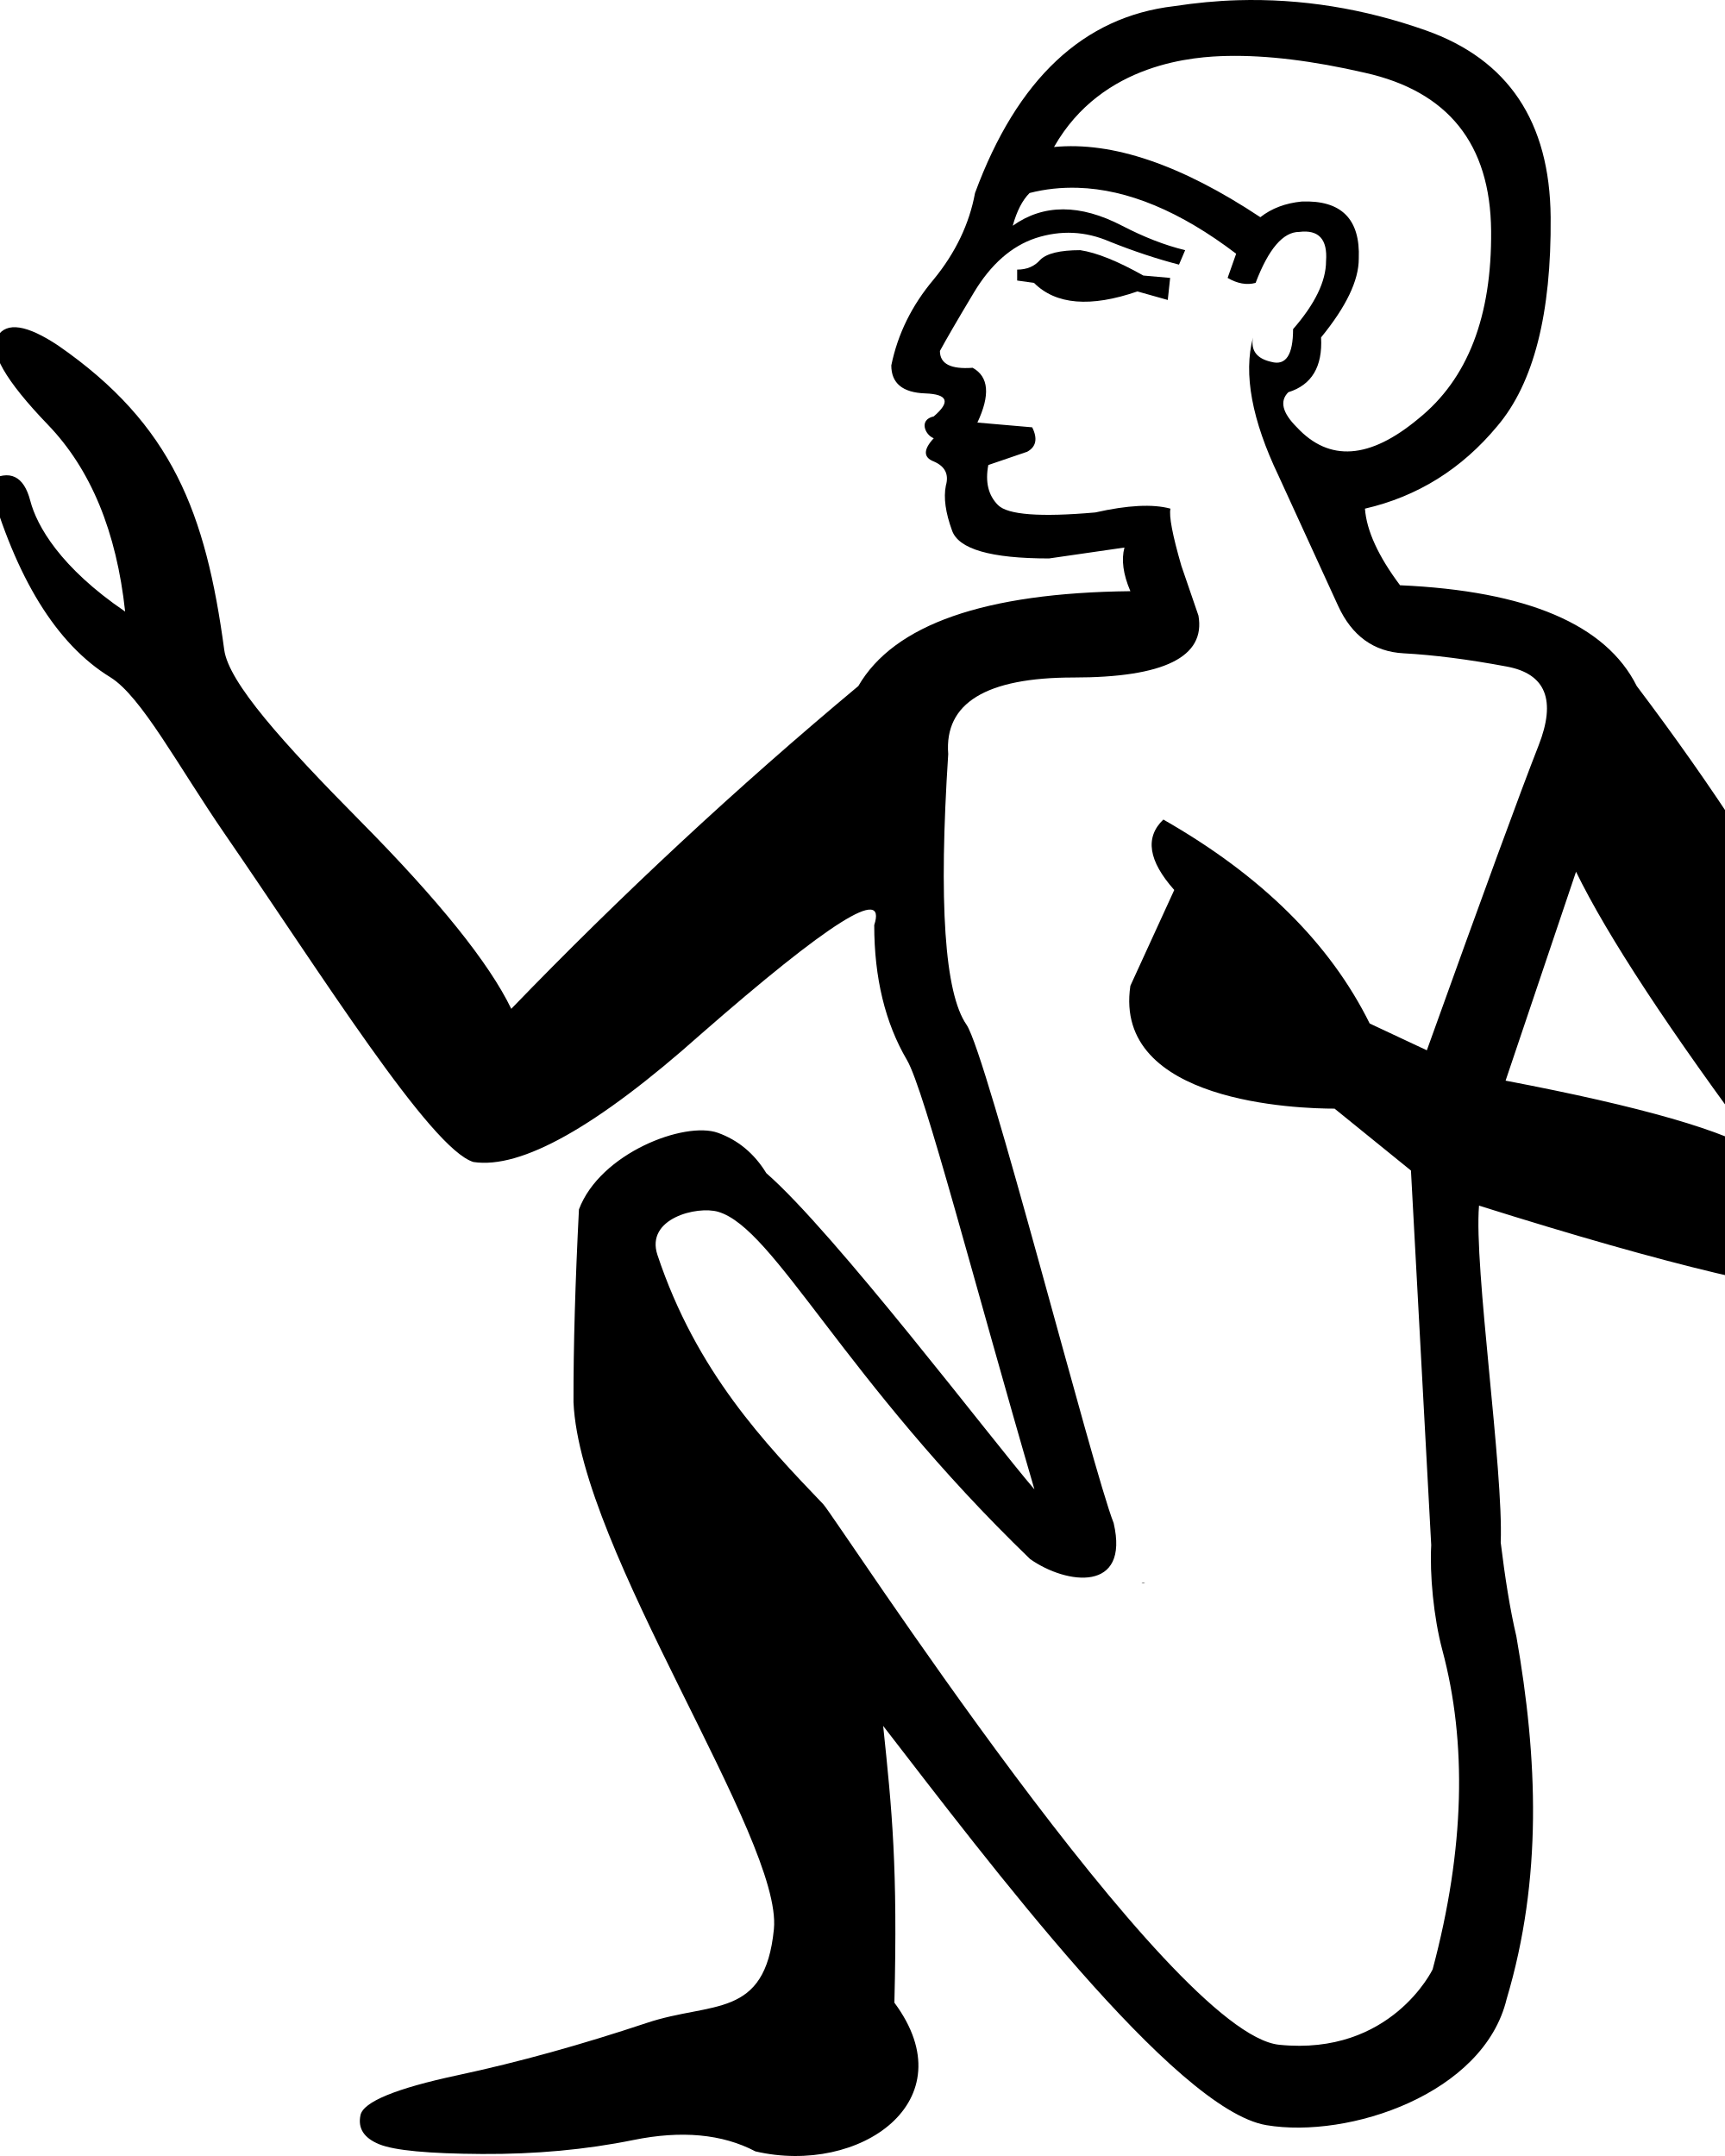
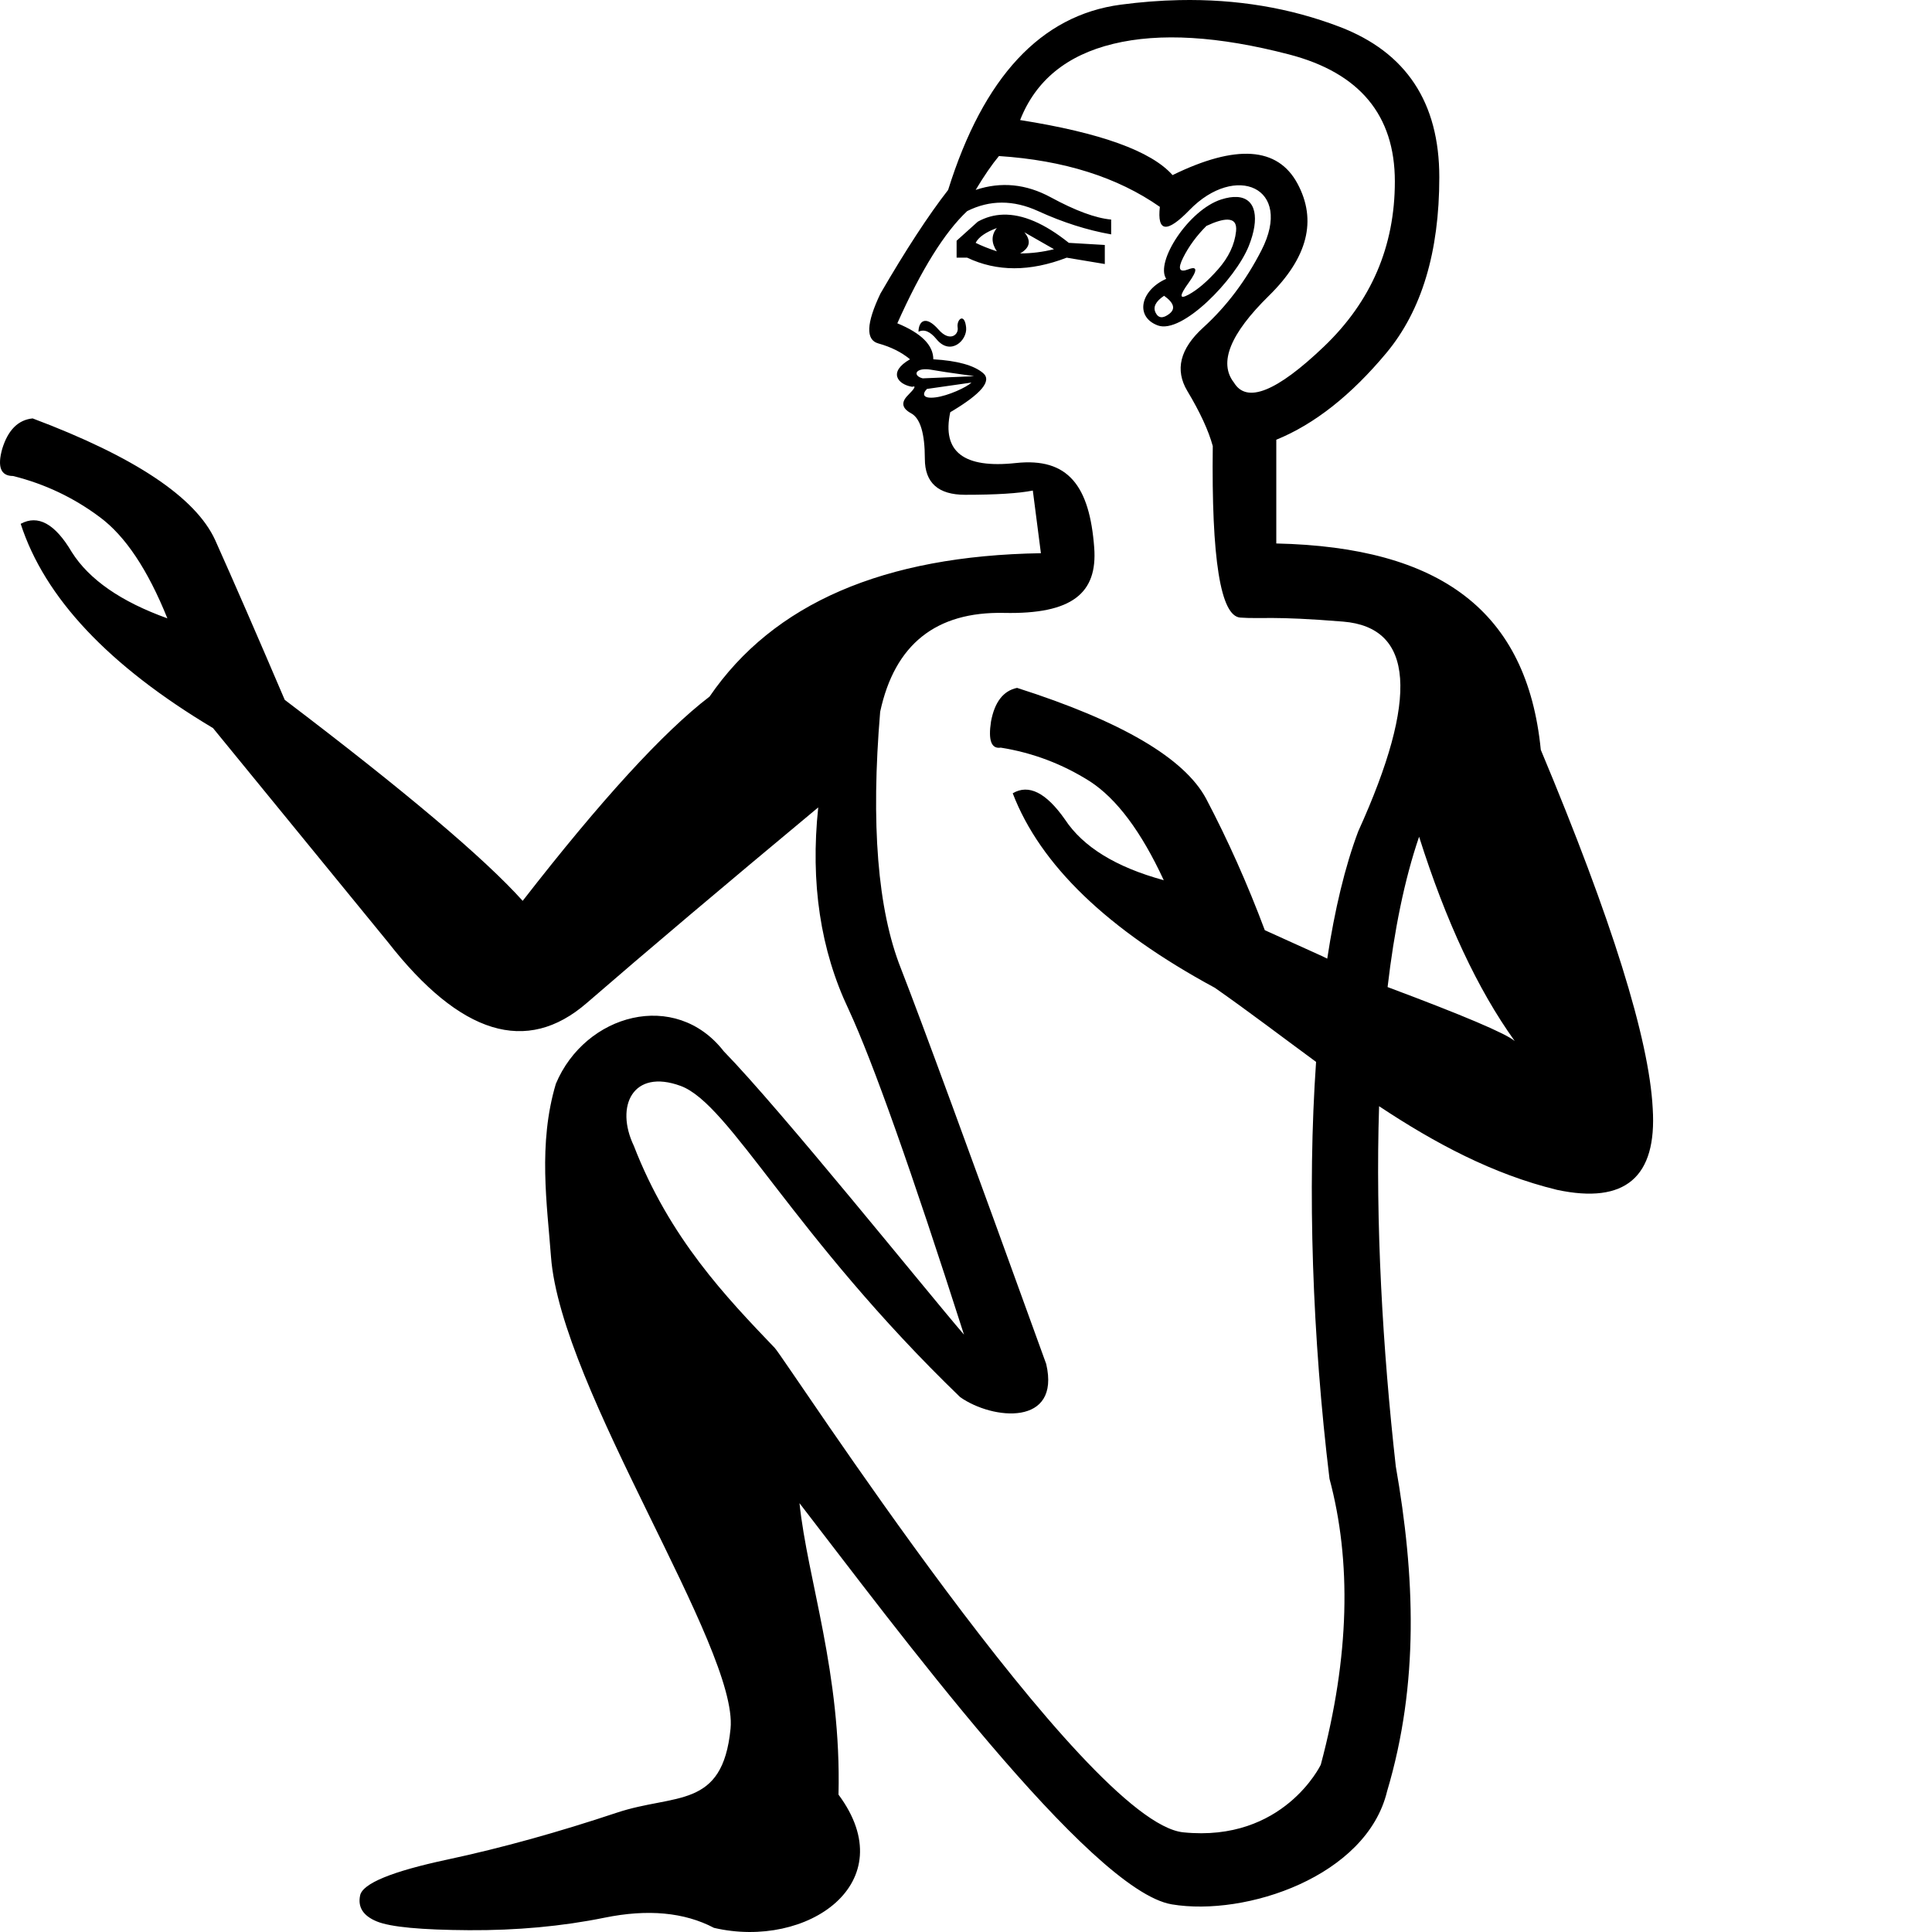
- <svg xmlns="http://www.w3.org/2000/svg" width="800" height="1000" version="1.1" id="svg1">
+ <svg xmlns="http://www.w3.org/2000/svg" width="1000" height="1000" version="1.1" id="svg1">
  <defs id="defs1" />
-   <path id="path6" style="fill:#000000;stroke:none;stroke-width:1" d="M 574.061 0.098 C 564.275 0.379 554.438 1.346 544.582 2.848 C 502.532 7.728 471.709 36.585 452.186 89.523 C 449.557 103.79 443.184 117.171 433.047 129.561 C 422.91 141.575 416.361 154.846 413.357 169.488 C 413.357 177.748 418.575 182.091 429.088 182.467 C 439.6 182.842 440.931 186.379 433.047 193.137 C 425.743 194.76 429.286 202.002 433.047 203.256 C 428.166 208.512 428.166 212.158 433.047 214.035 C 438.303 216.288 440.158 220 438.656 225.256 C 437.53 230.888 438.514 237.785 441.518 246.045 C 444.521 254.68 459.472 259.023 486.504 259.023 L 521.482 253.963 C 519.981 259.595 520.853 266.319 524.232 274.203 C 456.652 274.954 414.588 289.667 398.068 318.201 C 341.606 365.315 287.985 415.218 237.109 467.918 C 226.869 446.68 203.545 417.667 167.137 380.879 C 131.107 344.47 106.036 316.524 103.992 301.389 C 95.438 238.038 79.979 196.985 27 160.283 C 12.475 150.631 3.088 149.184 -1.16 155.945 C -5.41 162.703 2.395 176.397 22.25 197.029 C 42.105 217.662 54.033 246.54 58.035 283.66 C 27.979 263.21 17.066 243.88 14.053 232.297 C 11.04 220.713 4.582 217.621 -5.32 223.023 C 7.324 267.792 25.967 298.644 51.109 314.086 C 65.568 322.966 82.608 355.385 104.352 386.955 C 149.014 451.802 199.653 532.837 219.549 538.959 C 241.7 542.338 276.867 522.582 324.924 479.781 C 384.62 427.594 411.447 410.677 405.439 429.074 C 405.439 453.478 410.48 474.392 420.617 491.662 C 428.844 505.678 451.98 595.782 479.734 690.803 C 459.848 667.669 387.124 571.79 355.391 544.129 C 349.824 535.011 342.234 528.752 332.953 525.43 C 317.485 519.893 278.295 534.846 268.496 560.957 C 266.8 594.379 265.916 624.086 265.967 650.383 C 269.025 719.261 363.045 852.907 358.91 894.789 C 354.776 936.672 330.132 928.218 300.064 938.238 C 269.996 948.258 240.768 956.438 212.18 962.547 C 183.591 968.656 168.515 974.888 167.191 981.025 C 165.868 987.163 168.788 991.665 175.881 994.555 C 182.974 997.444 198.834 998.915 223.508 999.064 C 248.181 999.211 271.623 997.087 293.795 992.574 C 315.966 988.062 334.895 989.747 350.332 997.855 C 398.631 1009.108 448.771 974.621 414.789 928.889 C 416.341 865.944 413.743 840.238 409.584 800.518 C 458.054 863.218 544.913 978.594 587.309 985.697 C 625.622 992.117 688.173 971.177 698.732 927.18 C 715.394 871.286 713.171 815.655 703.242 758.998 C 700.228 746.216 697.926 731.313 695.982 715.441 C 697.319 681.871 683.502 587.824 685.924 559.197 C 774.154 586.98 832.501 600.885 861.035 600.885 C 883.187 598.632 894.252 589.073 894.252 572.178 C 874.728 496.34 829.654 411.687 759.07 318.201 C 744.803 289.667 708.24 274.081 649.295 271.453 C 639.158 257.937 633.768 246.061 633.018 235.924 C 657.422 230.292 677.873 217.545 694.393 197.646 C 711.288 177.748 719.518 145.42 719.143 100.742 C 718.767 56.439 699.471 27.582 661.176 14.066 C 632.454 3.929 603.416 -0.747 574.061 0.098 z M 569.221 25.945 C 587.318 25.564 608.611 28.124 633.016 33.756 C 671.687 42.391 691.158 66.839 691.533 107.012 C 691.911 146.809 680.668 175.839 657.766 194.236 C 635.239 213.009 616.465 214.342 601.447 198.197 C 594.689 191.439 593.357 186.048 597.488 181.918 C 608.376 178.539 613.419 170.026 612.668 156.51 C 624.307 142.243 630.156 130.127 630.156 119.99 C 630.907 101.593 622.045 92.732 603.648 93.482 C 596.14 94.233 589.766 96.612 584.51 100.742 C 547.716 76.338 515.847 65.555 488.814 68.184 C 511.279 28.677 554.67 26.252 569.221 25.945 z M 499.924 87.104 C 522.892 87.807 547.383 97.971 573.289 117.682 L 569.33 128.9 C 573.835 131.529 578.179 132.337 582.309 131.211 C 588.316 115.442 595.04 107.563 602.549 107.562 C 611.56 106.436 615.729 110.955 614.979 121.092 C 614.979 130.478 609.827 141.019 599.689 152.658 C 599.689 164.673 596.326 169.715 589.568 167.838 C 582.81 166.336 579.973 162.517 581.1 156.51 C 576.594 173.405 580.587 194.84 592.979 220.746 C 604.993 247.027 614.205 267.13 620.588 281.021 C 626.971 294.913 637.054 302.271 650.945 303.021 C 664.837 303.772 680.881 305.803 698.902 309.182 C 716.924 312.561 721.793 324.784 713.533 345.809 C 705.273 366.834 688.006 413.94 661.725 487.152 L 635.217 474.723 C 616.82 437.553 584.951 406.033 539.521 380.127 C 530.886 388.387 532.568 399.279 544.582 412.795 L 524.232 457.232 C 516.138 511.581 602.205 514.211 618.938 514.211 L 654.355 542.918 L 663.754 716.65 C 663.026 730.117 664.81 750.012 668.924 765.379 C 680.341 808.032 679.412 857.268 664.414 913.432 C 664.414 913.432 645.165 953.688 593.248 948.408 C 542.244 943.221 387.553 703.703 381.789 697.68 C 354.884 669.561 322.968 636.328 304.904 582.076 C 299.246 565.082 323.347 559.206 333.062 562.057 C 359.215 569.73 391.207 639.606 477.754 723.141 C 494.77 735.095 524 738.719 516.473 706.422 C 506.66 681.604 457.632 488.858 448.227 475.271 C 438.089 460.629 435.25 418.852 439.756 349.77 C 437.879 326.116 457.286 314.24 497.834 314.24 C 539.884 314.24 559.18 304.679 555.801 285.531 L 547.881 262.434 C 543.751 248.167 542.071 239.303 542.822 235.924 C 534.562 233.671 522.971 234.307 507.953 237.686 C 482.423 239.938 467.361 238.781 462.855 234.275 C 458.35 229.77 456.844 223.57 458.346 215.686 L 476.385 209.525 C 480.515 207.273 481.323 203.454 478.695 198.197 L 453.285 195.996 C 459.292 183.231 458.595 174.718 451.086 170.588 C 440.949 171.339 435.906 168.786 435.906 162.779 C 438.534 157.899 443.752 148.861 451.637 135.721 C 459.521 122.58 469.08 114.176 480.344 110.422 C 491.983 106.667 503.399 107.191 514.662 112.072 C 525.926 116.578 536.644 120.112 546.781 122.74 L 549.641 116.031 C 540.254 113.779 530.52 109.957 520.383 104.701 C 500.86 94.564 483.943 94.564 469.676 104.701 C 471.553 97.943 474.105 92.902 477.484 89.523 C 484.806 87.646 492.268 86.869 499.924 87.104 z M 730.912 404.326 C 745.555 434.362 774.346 478.105 817.146 535.549 C 801.003 524.661 761.319 513.245 698.244 501.23 L 730.912 404.326 z " />
-   <path style="fill:#000000;stroke:none;stroke-width:1" d="m 500.987,116.031 c -9.386,0 -15.585,1.506 -18.589,4.51 -2.628,3.004 -6.164,4.51 -10.669,4.51 v 5.06 l 7.81,1.1 c 10.137,10.137 26.182,11.469 47.957,3.96 l 14.079,3.96 1.1,-10.229 -12.429,-1.1 c -12.014,-6.758 -21.75,-10.643 -29.258,-11.769 z" id="path12" />
-   <path style="fill:#000000;stroke:none;stroke-width:1" d="m 530.026,734.088 c -0.183,0.025 -0.337,0.096 -0.44,0.113 l -0.11,0.113 c 0.457,-0.02 0.984,-0.023 1.43,-0.113 0.203,-0.04 -0.02,-0.101 -0.33,-0.113 -0.155,-0.004 -0.367,-0.025 -0.55,0 z" id="path15" />
+   <path id="path4" style="fill:#000000;stroke:none;stroke-width:1" d="m 610.371,0.055 c -9.885,0.205 -19.988,0.993 -30.307,2.363 -41.276,5.479 -71.047,37.439 -89.311,95.883 -10.228,13.15 -21.915,31.05 -35.064,53.697 -7.306,15.342 -7.673,23.924 -1.098,25.75 6.575,1.826 12.056,4.568 16.439,8.221 -11.473,6.556 -6.495,12.979 1.094,14.244 2.191,-0.731 1.461,0.732 -2.191,4.385 -3.653,3.653 -3.106,6.756 1.643,9.312 4.749,2.557 7.123,10.413 7.123,23.562 0,12.419 6.942,18.629 20.822,18.629 16.072,0 27.761,-0.732 35.066,-2.193 l 4.184,32.434 c -81.346,1.287 -138.512,26.022 -171.498,74.203 -23.996,18.372 -56.239,53.616 -96.732,105.732 -19.872,-22.121 -60.928,-56.803 -123.168,-104.045 -14.248,-33.369 -26.246,-60.927 -35.994,-82.674 -10.123,-22.121 -41.618,-43.119 -94.484,-62.99 -7.499,0.75 -12.747,6 -15.746,15.748 -2.625,9.373 -0.751,14.061 5.623,14.061 16.497,4.124 31.496,11.248 44.994,21.371 13.123,9.748 24.746,27.184 34.869,52.305 -23.996,-8.624 -40.494,-20.059 -49.492,-34.307 -8.623,-14.623 -17.435,-19.497 -26.434,-14.623 12.373,38.244 45.556,73.488 99.547,105.732 l 90.547,110.793 c 37.494,47.992 71.8,58.49 102.92,31.494 30.745,-26.621 70.676,-60.364 119.793,-101.232 -4.124,38.993 1.124,73.863 15.746,104.607 12.517,27.011 32.415,83.106 59.691,168.285 -19.887,-23.134 -94.932,-116.557 -124.344,-146.674 -25.006,-32.153 -71.686,-19.399 -86.895,16.828 -9.32,31.266 -4.521,62.569 -2.529,89.426 5.099,68.758 97.078,202.524 92.943,244.406 -4.135,41.883 -28.778,33.429 -58.846,43.449 -30.068,10.019 -59.296,18.2 -87.885,24.309 -28.588,6.109 -43.664,12.341 -44.988,18.479 -1.324,6.138 1.596,10.64 8.689,13.529 7.093,2.889 22.954,4.36 47.627,4.51 24.674,0.146 48.116,-1.978 70.287,-6.49 22.172,-4.512 41.1,-2.827 56.537,5.281 48.299,11.252 98.439,-23.235 64.457,-68.967 1.552,-62.945 -16.032,-111.129 -20.191,-150.85 48.469,62.7 150.315,200.555 192.711,207.658 38.314,6.419 100.864,-14.52 111.424,-58.518 16.662,-55.893 14.438,-111.525 4.51,-168.182 -6.787,-60.486 -10.598,-126.223 -8.645,-186.426 28.676,19.017 58.793,35.214 92.133,43.305 35.244,7.499 51.742,-6.561 49.492,-42.18 -1.875,-35.994 -21.184,-97.859 -57.928,-185.594 -7.124,-71.988 -52.17,-104.924 -136.906,-106.799 v -53.697 c 19.725,-8.036 38.719,-23.011 56.982,-44.928 18.264,-21.916 27.395,-52.234 27.395,-90.953 0,-38.719 -17.166,-64.653 -51.502,-77.803 C 667.731,4.061 640.027,-0.562 610.371,0.055 Z m 6.676,19.621 c 15.159,0.913 31.871,3.746 50.135,8.494 36.527,9.497 54.791,31.414 54.791,65.75 0,33.605 -12.238,62.095 -36.711,85.473 -24.474,23.378 -39.997,29.589 -46.572,18.631 -8.036,-10.228 -2.008,-25.205 18.082,-44.93 20.09,-19.725 25.021,-39.086 14.793,-58.08 -10.228,-18.994 -31.778,-20.453 -64.652,-4.381 -10.958,-12.419 -37.259,-21.919 -78.9,-28.494 8.036,-20.455 24.109,-33.605 48.217,-39.449 12.054,-2.922 25.659,-3.927 40.818,-3.014 z m -99.992,61.092 c 33.605,2.192 61.367,10.959 83.283,26.301 -1.461,13.15 3.651,13.699 15.34,1.645 23.741,-24.483 53.986,-11.877 37.258,20.82 -8.036,15.707 -18.081,29.04 -30.135,39.998 -12.054,10.958 -14.794,21.917 -8.219,32.875 6.575,10.958 10.959,20.456 13.15,28.492 -0.731,58.444 4.017,88.023 14.244,88.76 11.02,0.794 16.436,-0.919 53.18,2.08 36.744,2.999 39.368,39.182 7.873,108.545 -6.865,18.194 -12.182,40.582 -16.049,65.906 l -2.51,-1.23 -29.807,-13.496 c -8.998,-23.996 -19.123,-46.679 -30.371,-68.051 -11.248,-20.996 -43.866,-40.12 -97.857,-57.367 -7.124,1.5 -11.623,7.312 -13.498,17.436 -1.5,9.748 0.186,14.248 5.061,13.498 16.497,2.625 31.87,8.435 46.117,17.434 13.873,8.998 26.621,26.059 38.244,51.18 -24.746,-6.749 -41.806,-17.247 -51.18,-31.494 -9.748,-13.873 -18.746,-18.372 -26.994,-13.498 14.248,37.119 49.117,70.675 104.607,100.67 17.468,12.206 34.787,25.441 52.408,38.361 -4.605,65.866 -1.89,142.881 6.941,215.748 11.418,42.653 10.489,91.889 -4.51,148.053 0,0 -19.249,40.256 -71.166,34.977 -51.004,-5.187 -205.695,-244.705 -211.459,-250.729 -25.038,-26.167 -54.417,-56.763 -72.932,-104.607 -9.825,-20.526 -0.524,-40.078 24.205,-31.016 25.591,9.378 58.144,77.549 144.691,161.084 17.017,11.954 52.072,15.147 44.545,-17.15 C 501.944,596.59 476.858,528.309 466.258,501.146 454.26,470.777 450.698,426.533 455.572,368.418 c 7.499,-34.869 28.869,-51.928 64.113,-51.178 35.244,0.75 48.433,-10.2 46.68,-33.744 -2.387,-32.055 -13.515,-46.754 -40.545,-43.832 -27.03,2.922 -38.354,-5.843 -33.971,-26.299 16.072,-9.497 21.735,-16.257 16.986,-20.275 -4.749,-4.018 -13.335,-6.391 -25.754,-7.121 0,-7.305 -6.21,-13.517 -18.629,-18.631 12.419,-27.761 24.473,-47.12 36.162,-58.078 11.689,-5.844 23.926,-5.844 36.711,0 12.785,5.844 25.387,9.863 37.807,12.055 v -7.672 c -8.036,-0.731 -18.448,-4.566 -31.232,-11.506 C 531.116,95.197 518.15,93.918 505,98.301 c 4.383,-7.305 8.402,-13.15 12.055,-17.533 z M 640.283,101.961 c -2.291,-0.132 -5.012,0.267 -8.168,1.271 -16.776,5.338 -34.342,32.319 -28.49,41.096 -13.33,5.924 -16.327,19.629 -4.385,24.107 12.603,4.726 40.231,-23.868 47.121,-41.094 5.714,-14.287 3.851,-24.81 -6.078,-25.381 z m -121.111,9.141 c -4.609,0.143 -8.967,1.356 -13.076,3.639 l -10.959,9.861 v 8.768 h 5.479 c 15.342,7.305 32.51,7.305 51.504,0 l 19.725,3.287 v -9.861 L 553.217,125.697 C 540.661,115.652 529.311,110.788 519.172,111.102 Z m 116.301,2.58 c 3.287,0.09 4.725,2.086 4.314,5.99 -0.731,6.94 -3.837,13.515 -9.316,19.725 -5.479,6.21 -10.593,10.592 -15.342,13.148 -4.748,2.557 -4.748,0.548 0,-6.027 4.748,-6.575 4.748,-8.947 0,-7.121 -4.748,1.826 -5.661,-0.183 -2.738,-6.027 2.922,-5.844 6.941,-11.324 12.055,-16.438 4.794,-2.237 8.47,-3.32 11.027,-3.25 z m -119.516,4.346 c -2.923,3.653 -2.923,7.671 0,12.055 -4.383,-1.461 -8.035,-2.924 -10.957,-4.385 1.461,-2.922 5.113,-5.478 10.957,-7.67 z m 14.246,2.191 15.342,8.768 c -5.844,1.461 -11.689,2.189 -17.533,2.189 5.114,-2.922 5.844,-6.574 2.191,-10.957 z m 72.324,32.873 c 5.114,3.653 6.027,6.76 2.74,9.316 -3.287,2.557 -5.662,2.375 -7.123,-0.547 -1.461,-2.922 -3.6e-4,-5.845 4.383,-8.768 z m -104.697,11.754 c -1.29,-0.035 -2.549,2.272 -2.145,4.686 0.627,3.762 -4.101,7.678 -9.863,1.094 -7.029,-8.034 -10.41,-3.976 -10.41,1.098 2.922,-1.461 6.027,-0.182 9.314,3.836 7.241,8.85 16.008,0.622 15.34,-6.027 -0.339,-3.388 -1.295,-4.66 -2.236,-4.686 z m -18.293,26.268 c 2.472,0.072 5.245,0.925 17.244,2.525 5.479,0.731 7.852,1.098 7.121,1.098 l -26.297,1.094 c -4.805,-1.202 -4.256,-4.898 1.932,-4.717 z m 23.271,6.91 c -2.349,2.349 -11.975,6.847 -18.629,7.67 -6.709,0.83 -6.928,-1.84 -4.385,-4.383 z m 231.717,235.072 c 13.873,43.868 30.369,79.112 49.49,105.732 -4.676,-3.957 -26.608,-13.265 -65.799,-27.922 3.398,-29.107 8.695,-55.579 16.309,-77.811 z" />
</svg>
